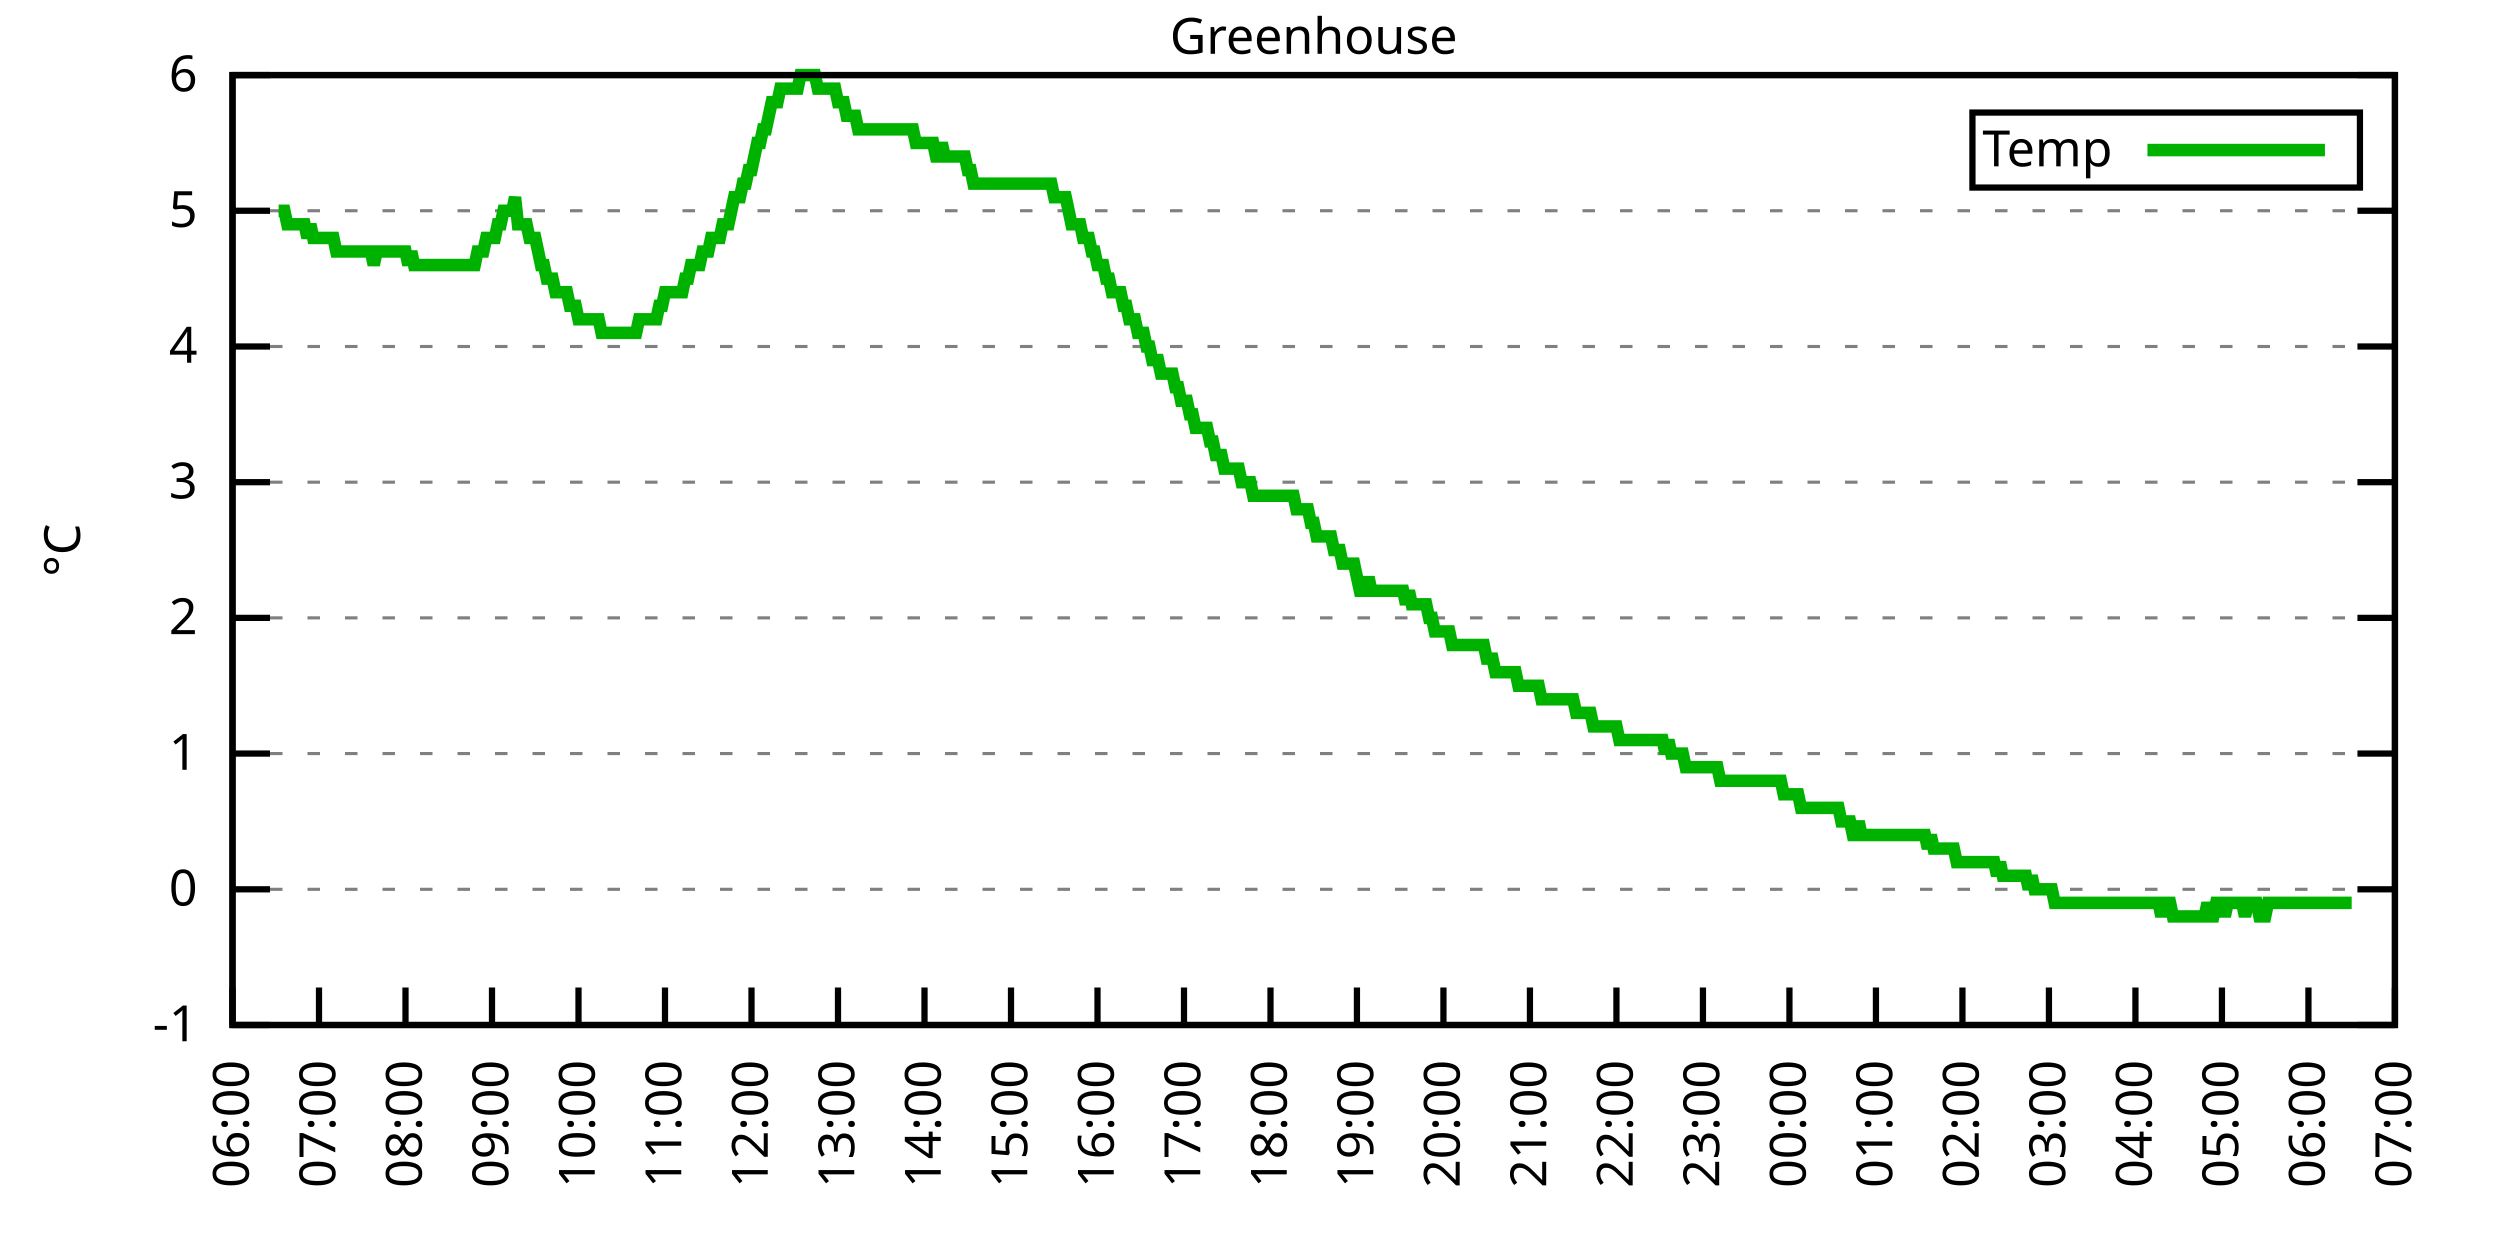
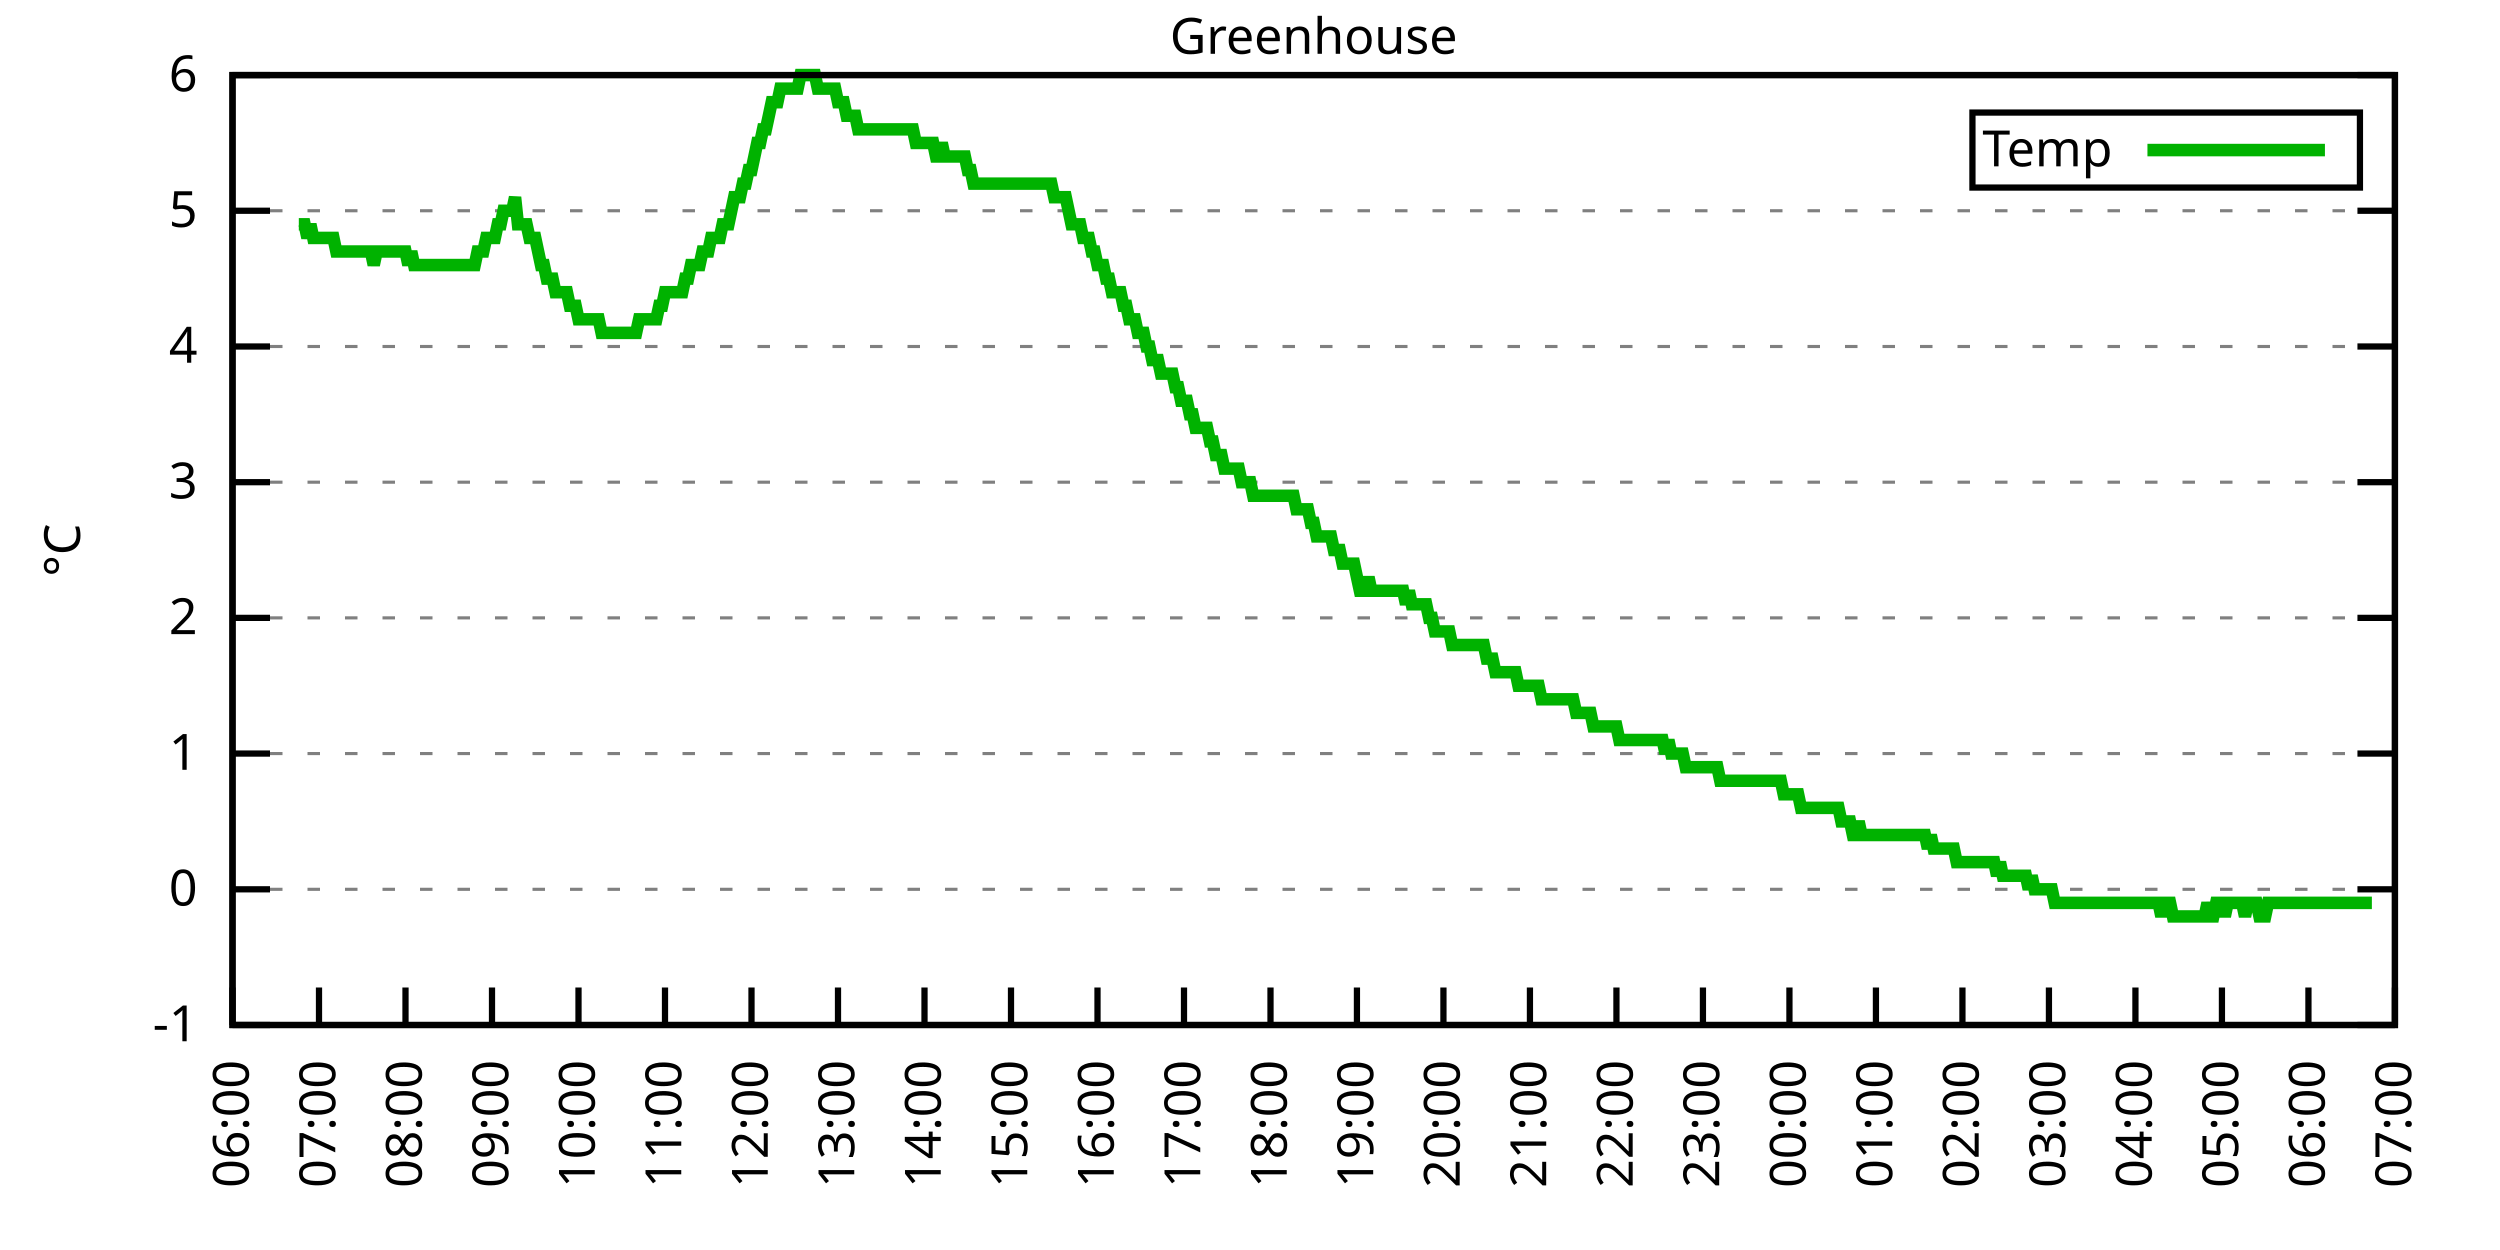
<svg xmlns="http://www.w3.org/2000/svg" xmlns:xlink="http://www.w3.org/1999/xlink" width="400" height="200" viewBox="0 0 400 200">
  <g id="gnuplot_canvas">
    <rect x="0" y="0" width="400" height="200" fill="none" />
    <defs>
      <circle id="gpDot" r="0.5" stroke-width="0.5" stroke="currentColor" />
      <path id="gpPt0" stroke-width="0.333" stroke="currentColor" d="M-1,0 h2 M0,-1 v2" />
      <path id="gpPt1" stroke-width="0.333" stroke="currentColor" d="M-1,-1 L1,1 M1,-1 L-1,1" />
      <path id="gpPt2" stroke-width="0.333" stroke="currentColor" d="M-1,0 L1,0 M0,-1 L0,1 M-1,-1 L1,1 M-1,1 L1,-1" />
      <rect id="gpPt3" stroke-width="0.333" stroke="currentColor" x="-1" y="-1" width="2" height="2" />
      <rect id="gpPt4" stroke-width="0.333" stroke="currentColor" fill="currentColor" x="-1" y="-1" width="2" height="2" />
      <circle id="gpPt5" stroke-width="0.333" stroke="currentColor" cx="0" cy="0" r="1" />
      <use xlink:href="#gpPt5" id="gpPt6" fill="currentColor" stroke="none" />
      <path id="gpPt7" stroke-width="0.333" stroke="currentColor" d="M0,-1.33 L-1.33,0.67 L1.33,0.67 z" />
      <use xlink:href="#gpPt7" id="gpPt8" fill="currentColor" stroke="none" />
      <use xlink:href="#gpPt7" id="gpPt9" stroke="currentColor" transform="rotate(180)" />
      <use xlink:href="#gpPt9" id="gpPt10" fill="currentColor" stroke="none" />
      <use xlink:href="#gpPt3" id="gpPt11" stroke="currentColor" transform="rotate(45)" />
      <use xlink:href="#gpPt11" id="gpPt12" fill="currentColor" stroke="none" />
      <path id="gpPt13" stroke-width="0.333" stroke="currentColor" d="M0,1.330 L1.265,0.411 L0.782,-1.067 L-0.782,-1.076 L-1.265,0.411 z" />
      <use xlink:href="#gpPt13" id="gpPt14" fill="currentColor" stroke="none" />
      <filter id="textbox" filterUnits="objectBoundingBox" x="0" y="0" height="1" width="1">
        <feFlood flood-color="white" flood-opacity="1" result="bgnd" />
        <feComposite in="SourceGraphic" in2="bgnd" operator="atop" />
      </filter>
      <filter id="greybox" filterUnits="objectBoundingBox" x="0" y="0" height="1" width="1">
        <feFlood flood-color="lightgrey" flood-opacity="1" result="grey" />
        <feComposite in="SourceGraphic" in2="grey" operator="atop" />
      </filter>
    </defs>
    <g fill="none" color="white" stroke="currentColor" stroke-width="1.00" stroke-linecap="butt" stroke-linejoin="miter">
</g>
    <g fill="none" color="black" stroke="currentColor" stroke-width="1.00" stroke-linecap="butt" stroke-linejoin="miter">
      <g stroke="none" shape-rendering="crispEdges">
        <polygon fill="rgb(255, 255, 255)" points="37.20,164.00 383.18,164.00 383.18,12.02 37.20,12.02 " />
      </g>
    </g>
    <g fill="none" color="black" stroke="currentColor" stroke-width="1.00" stroke-linecap="butt" stroke-linejoin="miter">
</g>
    <g fill="none" color="black" stroke="black" stroke-width="0.50" stroke-linecap="butt" stroke-linejoin="miter">
</g>
    <g fill="none" color="gray" stroke="currentColor" stroke-width="0.50" stroke-linecap="butt" stroke-linejoin="miter">
      <path stroke="gray" stroke-dasharray="2,4" class="gridline" d="M37.20,164.00 L383.19,164.00  " />
    </g>
    <g fill="none" color="gray" stroke="gray" stroke-width="1.00" stroke-linecap="butt" stroke-linejoin="miter">
</g>
    <g fill="none" color="black" stroke="currentColor" stroke-width="1.00" stroke-linecap="butt" stroke-linejoin="miter">
      <path stroke="black" d="M37.20,164.00 L43.20,164.00 M383.19,164.00 L377.19,164.00  " />
      <g transform="translate(31.60,166.60)" stroke="none" fill="black" font-family="Sans" font-size="8.00" text-anchor="end">
        <text>
          <tspan font-family="Sans">-1</tspan>
        </text>
      </g>
    </g>
    <g fill="none" color="black" stroke="currentColor" stroke-width="1.00" stroke-linecap="butt" stroke-linejoin="miter">
</g>
    <g fill="none" color="black" stroke="black" stroke-width="0.50" stroke-linecap="butt" stroke-linejoin="miter">
</g>
    <g fill="none" color="gray" stroke="currentColor" stroke-width="0.50" stroke-linecap="butt" stroke-linejoin="miter">
      <path stroke="gray" stroke-dasharray="2,4" class="gridline" d="M37.20,142.29 L383.19,142.29  " />
    </g>
    <g fill="none" color="gray" stroke="gray" stroke-width="1.00" stroke-linecap="butt" stroke-linejoin="miter">
</g>
    <g fill="none" color="black" stroke="currentColor" stroke-width="1.00" stroke-linecap="butt" stroke-linejoin="miter">
      <path stroke="black" d="M37.20,142.29 L43.20,142.29 M383.19,142.29 L377.19,142.29  " />
      <g transform="translate(31.60,144.89)" stroke="none" fill="black" font-family="Sans" font-size="8.00" text-anchor="end">
        <text>
          <tspan font-family="Sans"> 0</tspan>
        </text>
      </g>
    </g>
    <g fill="none" color="black" stroke="currentColor" stroke-width="1.00" stroke-linecap="butt" stroke-linejoin="miter">
</g>
    <g fill="none" color="black" stroke="black" stroke-width="0.50" stroke-linecap="butt" stroke-linejoin="miter">
</g>
    <g fill="none" color="gray" stroke="currentColor" stroke-width="0.50" stroke-linecap="butt" stroke-linejoin="miter">
      <path stroke="gray" stroke-dasharray="2,4" class="gridline" d="M37.20,120.57 L383.19,120.57  " />
    </g>
    <g fill="none" color="gray" stroke="gray" stroke-width="1.00" stroke-linecap="butt" stroke-linejoin="miter">
</g>
    <g fill="none" color="black" stroke="currentColor" stroke-width="1.00" stroke-linecap="butt" stroke-linejoin="miter">
      <path stroke="black" d="M37.20,120.57 L43.20,120.57 M383.19,120.57 L377.19,120.57  " />
      <g transform="translate(31.60,123.17)" stroke="none" fill="black" font-family="Sans" font-size="8.00" text-anchor="end">
        <text>
          <tspan font-family="Sans"> 1</tspan>
        </text>
      </g>
    </g>
    <g fill="none" color="black" stroke="currentColor" stroke-width="1.00" stroke-linecap="butt" stroke-linejoin="miter">
</g>
    <g fill="none" color="black" stroke="black" stroke-width="0.50" stroke-linecap="butt" stroke-linejoin="miter">
</g>
    <g fill="none" color="gray" stroke="currentColor" stroke-width="0.50" stroke-linecap="butt" stroke-linejoin="miter">
      <path stroke="gray" stroke-dasharray="2,4" class="gridline" d="M37.20,98.86 L383.19,98.86  " />
    </g>
    <g fill="none" color="gray" stroke="gray" stroke-width="1.00" stroke-linecap="butt" stroke-linejoin="miter">
</g>
    <g fill="none" color="black" stroke="currentColor" stroke-width="1.00" stroke-linecap="butt" stroke-linejoin="miter">
      <path stroke="black" d="M37.20,98.86 L43.20,98.86 M383.19,98.86 L377.19,98.86  " />
      <g transform="translate(31.60,101.46)" stroke="none" fill="black" font-family="Sans" font-size="8.00" text-anchor="end">
        <text>
          <tspan font-family="Sans"> 2</tspan>
        </text>
      </g>
    </g>
    <g fill="none" color="black" stroke="currentColor" stroke-width="1.00" stroke-linecap="butt" stroke-linejoin="miter">
</g>
    <g fill="none" color="black" stroke="black" stroke-width="0.50" stroke-linecap="butt" stroke-linejoin="miter">
</g>
    <g fill="none" color="gray" stroke="currentColor" stroke-width="0.50" stroke-linecap="butt" stroke-linejoin="miter">
      <path stroke="gray" stroke-dasharray="2,4" class="gridline" d="M37.20,77.15 L383.19,77.15  " />
    </g>
    <g fill="none" color="gray" stroke="gray" stroke-width="1.00" stroke-linecap="butt" stroke-linejoin="miter">
</g>
    <g fill="none" color="black" stroke="currentColor" stroke-width="1.00" stroke-linecap="butt" stroke-linejoin="miter">
      <path stroke="black" d="M37.20,77.15 L43.20,77.15 M383.19,77.15 L377.19,77.15  " />
      <g transform="translate(31.60,79.75)" stroke="none" fill="black" font-family="Sans" font-size="8.00" text-anchor="end">
        <text>
          <tspan font-family="Sans"> 3</tspan>
        </text>
      </g>
    </g>
    <g fill="none" color="black" stroke="currentColor" stroke-width="1.00" stroke-linecap="butt" stroke-linejoin="miter">
</g>
    <g fill="none" color="black" stroke="black" stroke-width="0.50" stroke-linecap="butt" stroke-linejoin="miter">
</g>
    <g fill="none" color="gray" stroke="currentColor" stroke-width="0.50" stroke-linecap="butt" stroke-linejoin="miter">
      <path stroke="gray" stroke-dasharray="2,4" class="gridline" d="M37.20,55.44 L383.19,55.44  " />
    </g>
    <g fill="none" color="gray" stroke="gray" stroke-width="1.00" stroke-linecap="butt" stroke-linejoin="miter">
</g>
    <g fill="none" color="black" stroke="currentColor" stroke-width="1.00" stroke-linecap="butt" stroke-linejoin="miter">
      <path stroke="black" d="M37.20,55.44 L43.20,55.44 M383.19,55.44 L377.19,55.44  " />
      <g transform="translate(31.60,58.04)" stroke="none" fill="black" font-family="Sans" font-size="8.00" text-anchor="end">
        <text>
          <tspan font-family="Sans"> 4</tspan>
        </text>
      </g>
    </g>
    <g fill="none" color="black" stroke="currentColor" stroke-width="1.00" stroke-linecap="butt" stroke-linejoin="miter">
</g>
    <g fill="none" color="black" stroke="black" stroke-width="0.50" stroke-linecap="butt" stroke-linejoin="miter">
</g>
    <g fill="none" color="gray" stroke="currentColor" stroke-width="0.50" stroke-linecap="butt" stroke-linejoin="miter">
      <path stroke="gray" stroke-dasharray="2,4" class="gridline" d="M37.20,33.72 L383.19,33.72  " />
    </g>
    <g fill="none" color="gray" stroke="gray" stroke-width="1.00" stroke-linecap="butt" stroke-linejoin="miter">
</g>
    <g fill="none" color="black" stroke="currentColor" stroke-width="1.00" stroke-linecap="butt" stroke-linejoin="miter">
      <path stroke="black" d="M37.20,33.72 L43.20,33.72 M383.19,33.72 L377.19,33.72  " />
      <g transform="translate(31.60,36.32)" stroke="none" fill="black" font-family="Sans" font-size="8.00" text-anchor="end">
        <text>
          <tspan font-family="Sans"> 5</tspan>
        </text>
      </g>
    </g>
    <g fill="none" color="black" stroke="currentColor" stroke-width="1.00" stroke-linecap="butt" stroke-linejoin="miter">
</g>
    <g fill="none" color="black" stroke="black" stroke-width="0.50" stroke-linecap="butt" stroke-linejoin="miter">
</g>
    <g fill="none" color="gray" stroke="currentColor" stroke-width="0.50" stroke-linecap="butt" stroke-linejoin="miter">
      <path stroke="gray" stroke-dasharray="2,4" class="gridline" d="M37.20,12.01 L383.19,12.01  " />
    </g>
    <g fill="none" color="gray" stroke="gray" stroke-width="1.00" stroke-linecap="butt" stroke-linejoin="miter">
</g>
    <g fill="none" color="black" stroke="currentColor" stroke-width="1.00" stroke-linecap="butt" stroke-linejoin="miter">
      <path stroke="black" d="M37.20,12.01 L43.20,12.01 M383.19,12.01 L377.19,12.01  " />
      <g transform="translate(31.60,14.61)" stroke="none" fill="black" font-family="Sans" font-size="8.00" text-anchor="end">
        <text>
          <tspan font-family="Sans"> 6</tspan>
        </text>
      </g>
    </g>
    <g fill="none" color="black" stroke="currentColor" stroke-width="1.00" stroke-linecap="butt" stroke-linejoin="miter">
      <path stroke="black" d="M37.20,164.00 L37.20,158.00  " />
      <g transform="translate(39.80,169.60) rotate(270.00)" stroke="none" fill="black" font-family="Sans" font-size="8.00" text-anchor="end">
        <text>
          <tspan font-family="Sans">06:00</tspan>
        </text>
      </g>
    </g>
    <g fill="none" color="black" stroke="currentColor" stroke-width="1.00" stroke-linecap="butt" stroke-linejoin="miter">
      <path stroke="black" d="M51.04,164.00 L51.04,158.00  " />
      <g transform="translate(53.64,169.60) rotate(270.00)" stroke="none" fill="black" font-family="Sans" font-size="8.00" text-anchor="end">
        <text>
          <tspan font-family="Sans">07:00</tspan>
        </text>
      </g>
    </g>
    <g fill="none" color="black" stroke="currentColor" stroke-width="1.00" stroke-linecap="butt" stroke-linejoin="miter">
      <path stroke="black" d="M64.88,164.00 L64.88,158.00  " />
      <g transform="translate(67.48,169.60) rotate(270.00)" stroke="none" fill="black" font-family="Sans" font-size="8.00" text-anchor="end">
        <text>
          <tspan font-family="Sans">08:00</tspan>
        </text>
      </g>
    </g>
    <g fill="none" color="black" stroke="currentColor" stroke-width="1.00" stroke-linecap="butt" stroke-linejoin="miter">
      <path stroke="black" d="M78.72,164.00 L78.72,158.00  " />
      <g transform="translate(81.32,169.60) rotate(270.00)" stroke="none" fill="black" font-family="Sans" font-size="8.00" text-anchor="end">
        <text>
          <tspan font-family="Sans">09:00</tspan>
        </text>
      </g>
    </g>
    <g fill="none" color="black" stroke="currentColor" stroke-width="1.00" stroke-linecap="butt" stroke-linejoin="miter">
      <path stroke="black" d="M92.56,164.00 L92.56,158.00  " />
      <g transform="translate(95.16,169.60) rotate(270.00)" stroke="none" fill="black" font-family="Sans" font-size="8.00" text-anchor="end">
        <text>
          <tspan font-family="Sans">10:00</tspan>
        </text>
      </g>
    </g>
    <g fill="none" color="black" stroke="currentColor" stroke-width="1.00" stroke-linecap="butt" stroke-linejoin="miter">
      <path stroke="black" d="M106.40,164.00 L106.40,158.00  " />
      <g transform="translate(109.00,169.60) rotate(270.00)" stroke="none" fill="black" font-family="Sans" font-size="8.00" text-anchor="end">
        <text>
          <tspan font-family="Sans">11:00</tspan>
        </text>
      </g>
    </g>
    <g fill="none" color="black" stroke="currentColor" stroke-width="1.00" stroke-linecap="butt" stroke-linejoin="miter">
      <path stroke="black" d="M120.24,164.00 L120.24,158.00  " />
      <g transform="translate(122.84,169.60) rotate(270.00)" stroke="none" fill="black" font-family="Sans" font-size="8.00" text-anchor="end">
        <text>
          <tspan font-family="Sans">12:00</tspan>
        </text>
      </g>
    </g>
    <g fill="none" color="black" stroke="currentColor" stroke-width="1.00" stroke-linecap="butt" stroke-linejoin="miter">
      <path stroke="black" d="M134.08,164.00 L134.08,158.00  " />
      <g transform="translate(136.68,169.60) rotate(270.00)" stroke="none" fill="black" font-family="Sans" font-size="8.00" text-anchor="end">
        <text>
          <tspan font-family="Sans">13:00</tspan>
        </text>
      </g>
    </g>
    <g fill="none" color="black" stroke="currentColor" stroke-width="1.00" stroke-linecap="butt" stroke-linejoin="miter">
      <path stroke="black" d="M147.92,164.00 L147.92,158.00  " />
      <g transform="translate(150.52,169.60) rotate(270.00)" stroke="none" fill="black" font-family="Sans" font-size="8.00" text-anchor="end">
        <text>
          <tspan font-family="Sans">14:00</tspan>
        </text>
      </g>
    </g>
    <g fill="none" color="black" stroke="currentColor" stroke-width="1.00" stroke-linecap="butt" stroke-linejoin="miter">
      <path stroke="black" d="M161.76,164.00 L161.76,158.00  " />
      <g transform="translate(164.36,169.60) rotate(270.00)" stroke="none" fill="black" font-family="Sans" font-size="8.00" text-anchor="end">
        <text>
          <tspan font-family="Sans">15:00</tspan>
        </text>
      </g>
    </g>
    <g fill="none" color="black" stroke="currentColor" stroke-width="1.00" stroke-linecap="butt" stroke-linejoin="miter">
      <path stroke="black" d="M175.60,164.00 L175.60,158.00  " />
      <g transform="translate(178.20,169.60) rotate(270.00)" stroke="none" fill="black" font-family="Sans" font-size="8.00" text-anchor="end">
        <text>
          <tspan font-family="Sans">16:00</tspan>
        </text>
      </g>
    </g>
    <g fill="none" color="black" stroke="currentColor" stroke-width="1.00" stroke-linecap="butt" stroke-linejoin="miter">
      <path stroke="black" d="M189.44,164.00 L189.44,158.00  " />
      <g transform="translate(192.04,169.60) rotate(270.00)" stroke="none" fill="black" font-family="Sans" font-size="8.00" text-anchor="end">
        <text>
          <tspan font-family="Sans">17:00</tspan>
        </text>
      </g>
    </g>
    <g fill="none" color="black" stroke="currentColor" stroke-width="1.00" stroke-linecap="butt" stroke-linejoin="miter">
      <path stroke="black" d="M203.28,164.00 L203.28,158.00  " />
      <g transform="translate(205.88,169.60) rotate(270.00)" stroke="none" fill="black" font-family="Sans" font-size="8.00" text-anchor="end">
        <text>
          <tspan font-family="Sans">18:00</tspan>
        </text>
      </g>
    </g>
    <g fill="none" color="black" stroke="currentColor" stroke-width="1.00" stroke-linecap="butt" stroke-linejoin="miter">
      <path stroke="black" d="M217.11,164.00 L217.11,158.00  " />
      <g transform="translate(219.71,169.60) rotate(270.00)" stroke="none" fill="black" font-family="Sans" font-size="8.00" text-anchor="end">
        <text>
          <tspan font-family="Sans">19:00</tspan>
        </text>
      </g>
    </g>
    <g fill="none" color="black" stroke="currentColor" stroke-width="1.00" stroke-linecap="butt" stroke-linejoin="miter">
      <path stroke="black" d="M230.95,164.00 L230.95,158.00  " />
      <g transform="translate(233.55,169.60) rotate(270.00)" stroke="none" fill="black" font-family="Sans" font-size="8.00" text-anchor="end">
        <text>
          <tspan font-family="Sans">20:00</tspan>
        </text>
      </g>
    </g>
    <g fill="none" color="black" stroke="currentColor" stroke-width="1.00" stroke-linecap="butt" stroke-linejoin="miter">
      <path stroke="black" d="M244.79,164.00 L244.79,158.00  " />
      <g transform="translate(247.39,169.60) rotate(270.00)" stroke="none" fill="black" font-family="Sans" font-size="8.00" text-anchor="end">
        <text>
          <tspan font-family="Sans">21:00</tspan>
        </text>
      </g>
    </g>
    <g fill="none" color="black" stroke="currentColor" stroke-width="1.00" stroke-linecap="butt" stroke-linejoin="miter">
      <path stroke="black" d="M258.63,164.00 L258.63,158.00  " />
      <g transform="translate(261.23,169.60) rotate(270.00)" stroke="none" fill="black" font-family="Sans" font-size="8.00" text-anchor="end">
        <text>
          <tspan font-family="Sans">22:00</tspan>
        </text>
      </g>
    </g>
    <g fill="none" color="black" stroke="currentColor" stroke-width="1.00" stroke-linecap="butt" stroke-linejoin="miter">
      <path stroke="black" d="M272.47,164.00 L272.47,158.00  " />
      <g transform="translate(275.07,169.60) rotate(270.00)" stroke="none" fill="black" font-family="Sans" font-size="8.00" text-anchor="end">
        <text>
          <tspan font-family="Sans">23:00</tspan>
        </text>
      </g>
    </g>
    <g fill="none" color="black" stroke="currentColor" stroke-width="1.00" stroke-linecap="butt" stroke-linejoin="miter">
      <path stroke="black" d="M286.31,164.00 L286.31,158.00  " />
      <g transform="translate(288.91,169.60) rotate(270.00)" stroke="none" fill="black" font-family="Sans" font-size="8.00" text-anchor="end">
        <text>
          <tspan font-family="Sans">00:00</tspan>
        </text>
      </g>
    </g>
    <g fill="none" color="black" stroke="currentColor" stroke-width="1.00" stroke-linecap="butt" stroke-linejoin="miter">
      <path stroke="black" d="M300.15,164.00 L300.15,158.00  " />
      <g transform="translate(302.75,169.60) rotate(270.00)" stroke="none" fill="black" font-family="Sans" font-size="8.00" text-anchor="end">
        <text>
          <tspan font-family="Sans">01:00</tspan>
        </text>
      </g>
    </g>
    <g fill="none" color="black" stroke="currentColor" stroke-width="1.00" stroke-linecap="butt" stroke-linejoin="miter">
      <path stroke="black" d="M313.99,164.00 L313.99,158.00  " />
      <g transform="translate(316.59,169.60) rotate(270.00)" stroke="none" fill="black" font-family="Sans" font-size="8.00" text-anchor="end">
        <text>
          <tspan font-family="Sans">02:00</tspan>
        </text>
      </g>
    </g>
    <g fill="none" color="black" stroke="currentColor" stroke-width="1.00" stroke-linecap="butt" stroke-linejoin="miter">
      <path stroke="black" d="M327.83,164.00 L327.83,158.00  " />
      <g transform="translate(330.43,169.60) rotate(270.00)" stroke="none" fill="black" font-family="Sans" font-size="8.00" text-anchor="end">
        <text>
          <tspan font-family="Sans">03:00</tspan>
        </text>
      </g>
    </g>
    <g fill="none" color="black" stroke="currentColor" stroke-width="1.00" stroke-linecap="butt" stroke-linejoin="miter">
      <path stroke="black" d="M341.67,164.00 L341.67,158.00  " />
      <g transform="translate(344.27,169.60) rotate(270.00)" stroke="none" fill="black" font-family="Sans" font-size="8.00" text-anchor="end">
        <text>
          <tspan font-family="Sans">04:00</tspan>
        </text>
      </g>
    </g>
    <g fill="none" color="black" stroke="currentColor" stroke-width="1.00" stroke-linecap="butt" stroke-linejoin="miter">
      <path stroke="black" d="M355.51,164.00 L355.51,158.00  " />
      <g transform="translate(358.11,169.60) rotate(270.00)" stroke="none" fill="black" font-family="Sans" font-size="8.00" text-anchor="end">
        <text>
          <tspan font-family="Sans">05:00</tspan>
        </text>
      </g>
    </g>
    <g fill="none" color="black" stroke="currentColor" stroke-width="1.00" stroke-linecap="butt" stroke-linejoin="miter">
      <path stroke="black" d="M369.35,164.00 L369.35,158.00  " />
      <g transform="translate(371.95,169.60) rotate(270.00)" stroke="none" fill="black" font-family="Sans" font-size="8.00" text-anchor="end">
        <text>
          <tspan font-family="Sans">06:00</tspan>
        </text>
      </g>
    </g>
    <g fill="none" color="black" stroke="currentColor" stroke-width="1.00" stroke-linecap="butt" stroke-linejoin="miter">
      <path stroke="black" d="M383.19,164.00 L383.19,158.00  " />
      <g transform="translate(385.79,169.60) rotate(270.00)" stroke="none" fill="black" font-family="Sans" font-size="8.00" text-anchor="end">
        <text>
          <tspan font-family="Sans">07:00</tspan>
        </text>
      </g>
    </g>
    <g fill="none" color="black" stroke="currentColor" stroke-width="1.00" stroke-linecap="butt" stroke-linejoin="miter">
</g>
    <g fill="none" color="black" stroke="currentColor" stroke-width="1.00" stroke-linecap="butt" stroke-linejoin="miter">
      <path stroke="black" d="M37.20,12.01 L37.20,164.00 L383.19,164.00 L383.19,12.01 L37.20,12.01 Z  " />
    </g>
    <g fill="none" color="black" stroke="currentColor" stroke-width="1.00" stroke-linecap="butt" stroke-linejoin="miter">
</g>
    <g fill="none" color="black" stroke="currentColor" stroke-width="1.00" stroke-linecap="butt" stroke-linejoin="miter">
      <path stroke="black" d="M315.59,30.01 L315.59,18.01 L377.59,18.01 L377.59,30.01 L315.59,30.01 Z  " />
    </g>
    <g id="Greenhouse_plot_1">
      <g fill="none" color="white" stroke="black" stroke-width="2.00" stroke-linecap="butt" stroke-linejoin="miter">
</g>
      <g fill="none" color="black" stroke="currentColor" stroke-width="2.00" stroke-linecap="butt" stroke-linejoin="miter">
        <g transform="translate(337.99,26.61)" stroke="none" fill="black" font-family="Sans" font-size="8.00" text-anchor="end">
          <text>
            <tspan font-family="Sans">Temp</tspan>
          </text>
        </g>
      </g>
      <g fill="none" color="black" stroke="currentColor" stroke-width="2.00" stroke-linecap="butt" stroke-linejoin="miter">
-         <path stroke="rgb(  0, 178,   0)" d="M343.59,24.01 L371.99,24.01 M44.58,33.72 L45.04,33.72 L45.50,33.72 L45.97,35.89 L46.43,35.89 L46.89,35.89   L47.35,35.89 L47.81,35.89 L48.27,35.89 L48.73,35.89 L49.19,38.07 L49.66,35.89 L50.12,38.07 L50.58,38.07   L51.04,38.07 L51.50,38.07 L51.96,38.07 L52.42,38.07 L52.88,38.07 L53.35,38.07 L53.81,40.24 L54.27,40.24   L54.73,40.24 L55.19,40.24 L55.65,40.24 L56.11,40.24 L56.58,40.24 L57.04,40.24 L57.50,40.24 L57.96,40.24   L58.42,40.24 L58.88,40.24 L59.34,40.24 L59.80,42.41 L60.27,40.24 L60.73,40.24 L61.19,40.24 L61.65,40.24   L62.11,40.24 L62.57,40.24 L63.03,40.24 L63.50,40.24 L63.96,40.24 L64.42,40.24 L64.88,40.24 L65.34,42.41   L65.80,40.24 L66.26,42.41 L66.72,42.41 L67.19,42.41 L67.65,42.41 L68.11,42.41 L68.57,42.41 L69.03,42.41   L69.49,42.41 L69.95,42.41 L70.42,42.41 L70.88,42.41 L71.34,42.41 L71.80,42.41 L72.26,42.41 L72.72,42.41   L73.18,42.41 L73.64,42.41 L74.11,42.41 L74.57,42.41 L75.03,42.41 L75.49,42.41 L75.95,42.41 L76.41,40.24   L76.87,40.24 L77.33,40.24 L77.80,38.07 L78.26,38.07 L78.72,38.07 L79.18,38.07 L79.64,35.89 L80.10,35.89   L80.56,33.72 L81.03,33.72 L81.49,33.72 L81.95,33.72 L82.41,31.55 L82.87,35.89 L83.33,35.89 L83.79,35.89   L84.25,35.89 L84.72,38.07 L85.18,38.07 L85.64,38.07 L86.10,40.24 L86.56,42.41 L87.02,42.41 L87.48,44.58   L87.95,44.58 L88.41,44.58 L88.87,46.75 L89.33,46.75 L89.79,46.75 L90.25,46.75 L90.71,46.75 L91.17,48.92   L91.64,48.92 L92.10,48.92 L92.56,51.09 L93.02,51.09 L93.48,51.09 L93.94,51.09 L94.40,51.09 L94.87,51.09   L95.33,51.09 L95.79,51.09 L96.25,53.26 L96.71,53.26 L97.17,53.26 L97.63,53.26 L98.09,53.26 L98.56,53.26   L99.02,53.26 L99.48,53.26 L99.94,53.26 L100.40,53.26 L100.86,53.26 L101.32,53.26 L101.78,53.26 L102.25,51.09   L102.71,51.09 L103.17,51.09 L103.63,51.09 L104.09,51.09 L104.55,51.09 L105.01,51.09 L105.48,48.92 L105.94,48.92   L106.40,46.75 L106.86,46.75 L107.32,46.75 L107.78,46.75 L108.24,46.75 L108.70,46.75 L109.17,46.75 L109.63,44.58   L110.09,44.58 L110.55,42.41 L111.01,42.41 L111.47,42.41 L111.93,42.41 L112.40,40.24 L112.86,40.24 L113.32,40.24   L113.78,38.07 L114.24,38.07 L114.70,38.07 L115.16,38.07 L115.62,35.89 L116.09,35.89 L116.55,35.89 L117.01,33.72   L117.47,31.55 L117.93,31.55 L118.39,31.55 L118.85,29.38 L119.31,29.38 L119.78,27.21 L120.24,27.21 L120.70,25.04   L121.16,22.87 L121.62,22.87 L122.08,20.70 L122.54,20.70 L123.01,18.52 L123.47,16.35 L123.93,16.35 L124.39,16.35   L124.85,14.18 L125.31,14.18 L125.77,14.18 L126.23,14.18 L126.70,14.18 L127.16,14.18 L127.62,14.18 L128.08,12.01   L128.54,12.01 L129.00,12.01 L129.46,12.01 L129.93,12.01 L130.39,12.01 L130.85,14.18 L131.31,14.18 L131.77,14.18   L132.23,14.18 L132.69,14.18 L133.15,14.18 L133.62,14.18 L134.08,16.35 L134.54,16.35 L135.00,16.35 L135.46,18.52   L135.92,18.52 L136.38,18.52 L136.85,18.52 L137.31,20.70 L137.77,20.70 L138.23,20.70 L138.69,20.70 L139.15,20.70   L139.61,20.70 L140.07,20.70 L140.54,20.70 L141.00,20.70 L141.46,20.70 L141.92,20.70 L142.38,20.70 L142.84,20.70   L143.30,20.70 L143.76,20.70 L144.23,20.70 L144.69,20.70 L145.15,20.70 L145.61,20.70 L146.07,20.70 L146.53,22.87   L146.99,22.87 L147.46,22.87 L147.92,22.87 L148.38,22.87 L148.84,22.87 L149.30,22.87 L149.76,25.04 L150.22,25.04   L150.68,22.87 L151.15,25.04 L151.61,25.04 L152.07,25.04 L152.53,25.04 L152.99,25.04 L153.45,25.04 L153.91,25.04   L154.38,25.04 L154.84,27.21 L155.30,27.21 L155.76,29.38 L156.22,29.38 L156.68,29.38 L157.14,29.38 L157.60,29.38   L158.07,29.38 L158.53,29.38 L158.99,29.38 L159.45,29.38 L159.91,29.38 L160.37,29.38 L160.83,29.38 L161.30,29.38   L161.76,29.38 L162.22,29.38 L162.68,29.38 L163.14,29.38 L163.60,29.38 L164.06,29.38 L164.52,29.38 L164.99,29.38   L165.45,29.38 L165.91,29.38 L166.37,29.38 L166.83,29.38 L167.29,29.38 L167.75,29.38 L168.21,29.38 L168.68,31.55   L169.14,31.55 L169.60,31.55 L170.06,31.55 L170.52,31.55 L170.98,33.72 L171.44,35.89 L171.91,35.89 L172.37,35.89   L172.83,35.89 L173.29,38.07 L173.75,38.07 L174.21,38.07 L174.67,40.24 L175.13,40.24 L175.60,42.41 L176.06,42.41   L176.52,42.41 L176.98,44.58 L177.44,44.58 L177.90,46.75 L178.36,46.75 L178.83,46.75 L179.29,46.75 L179.75,48.92   L180.21,48.92 L180.67,51.09 L181.13,51.09 L181.59,51.09 L182.05,53.26 L182.52,53.26 L182.98,53.26 L183.44,55.44   L183.90,55.44 L184.36,57.61 L184.82,57.61 L185.28,57.61 L185.75,59.78 L186.21,59.78 L186.67,59.78 L187.13,59.78   L187.59,59.78 L188.05,61.95 L188.51,61.95 L188.97,64.12 L189.44,64.12 L189.90,64.12 L190.36,66.29 L190.82,66.29   L191.28,68.46 L191.74,68.46 L192.20,68.46 L192.66,68.46 L193.13,68.46 L193.59,70.63 L194.05,70.63 L194.51,72.81   L194.97,72.81 L195.43,72.81 L195.89,74.98 L196.36,74.98 L196.82,74.98 L197.28,74.98 L197.74,74.98 L198.20,74.98   L198.66,77.15 L199.12,77.15 L199.58,77.15 L200.05,77.15 L200.51,79.32 L200.97,79.32 L201.43,79.32 L201.89,79.32   L202.35,79.32 L202.81,79.32 L203.28,79.32 L203.74,79.32 L204.20,79.32 L204.66,79.32 L205.12,79.32 L205.58,79.32   L206.04,79.32 L206.50,79.32 L206.97,79.32 L207.43,81.49 L207.89,81.49 L208.35,81.49 L208.81,81.49 L209.27,81.49   L209.73,83.66 L210.20,83.66 L210.66,85.83 L211.12,85.83 L211.58,85.83 L212.04,85.83 L212.50,85.83 L212.96,85.83   L213.42,88.00 L213.89,88.00 L214.35,88.00 L214.81,90.18 L215.27,90.18 L215.73,90.18 L216.19,90.18 L216.65,90.18   L217.11,92.35 L217.58,94.52 L218.04,94.52 L218.50,94.52 L218.96,92.35 L219.42,94.52 L219.88,94.52 L220.34,94.52   L220.81,94.52 L221.27,94.52 L221.73,94.52 L222.19,94.52 L222.65,94.52 L223.11,94.52 L223.57,94.52 L224.03,94.52   L224.50,94.52 L224.96,96.69 L225.42,94.52 L225.88,96.69 L226.34,96.69 L226.80,96.69 L227.26,96.69 L227.73,96.69   L228.19,96.69 L228.65,98.86 L229.11,98.86 L229.57,101.03 L230.03,101.03 L230.49,101.03 L230.95,101.03 L231.42,101.03   L231.88,101.03 L232.34,103.20 L232.80,103.20 L233.26,103.20 L233.72,103.20 L234.18,103.20 L234.64,103.20 L235.11,103.20   L235.57,103.20 L236.03,103.20 L236.49,103.20 L236.95,103.20 L237.41,103.20 L237.87,105.38 L238.34,105.38 L238.80,105.38   L239.26,107.55 L239.72,107.55 L240.18,107.55 L240.64,107.55 L241.10,107.55 L241.56,107.55 L242.03,107.55 L242.49,107.55   L242.95,109.72 L243.41,109.72 L243.87,109.72 L244.33,109.72 L244.79,109.72 L245.26,109.72 L245.72,109.72 L246.18,109.72   L246.64,111.89 L247.10,111.89 L247.56,111.89 L248.02,111.89 L248.48,111.89 L248.95,111.89 L249.41,111.89 L249.87,111.89   L250.33,111.89 L250.79,111.89 L251.25,111.89 L251.71,111.89 L252.18,114.06 L252.64,114.06 L253.10,114.06 L253.56,114.06   L254.02,114.06 L254.48,114.06 L254.94,116.23 L255.40,116.23 L255.87,116.23 L256.33,116.23 L256.79,116.23 L257.25,116.23   L257.71,116.23 L258.17,116.23 L258.63,116.23 L259.09,118.40 L259.56,118.40 L260.02,118.40 L260.48,118.40 L260.94,118.40   L261.40,118.40 L261.86,118.40 L262.32,118.40 L262.79,118.40 L263.25,118.40 L263.71,118.40 L264.17,118.40 L264.63,118.40   L265.09,118.40 L265.55,118.40 L266.01,118.40 L266.48,120.57 L266.94,118.40 L267.40,120.57 L267.86,120.57 L268.32,120.57   L268.78,120.57 L269.24,120.57 L269.71,122.75 L270.17,122.75 L270.63,122.75 L271.09,122.75 L271.55,122.75 L272.01,122.75   L272.47,122.75 L272.93,122.75 L273.40,122.75 L273.86,122.75 L274.32,122.75 L274.78,122.75 L275.24,124.92 L275.70,124.92   L276.16,124.92 L276.63,124.92 L277.09,124.92 L277.55,124.92 L278.01,124.92 L278.47,124.92 L278.93,124.92 L279.39,124.92   L279.85,124.92 L280.32,124.92 L280.78,124.92 L281.24,124.92 L281.70,124.92 L282.16,124.92 L282.62,124.92 L283.08,124.92   L283.54,124.92 L284.01,124.92 L284.47,124.92 L284.93,124.92 L285.39,127.09 L285.85,127.09 L286.31,127.09 L286.77,127.09   L287.24,127.09 L287.70,127.09 L288.16,129.26 L288.62,129.26 L289.08,129.26 L289.54,129.26 L290.00,129.26 L290.46,129.26   L290.93,129.26 L291.39,129.26 L291.85,129.26 L292.31,129.26 L292.77,129.26 L293.23,129.26 L293.69,129.26 L294.16,129.26   L294.62,131.43 L295.08,131.43 L295.54,131.43 L296.00,131.43 L296.46,133.60 L296.92,133.60 L297.38,131.43 L297.85,133.60   L298.31,133.60 L298.77,133.60 L299.23,133.60 L299.69,133.60 L300.15,133.60 L300.61,133.60 L301.08,133.60 L301.54,133.60   L302.00,133.60 L302.46,133.60 L302.92,133.60 L303.38,133.60 L303.84,133.60 L304.30,133.60 L304.77,133.60 L305.23,133.60   L305.69,133.60 L306.15,133.60 L306.61,133.60 L307.07,133.60 L307.53,133.60 L307.99,133.60 L308.46,135.77 L308.92,133.60   L309.38,135.77 L309.84,135.77 L310.30,135.77 L310.76,135.77 L311.22,135.77 L311.69,135.77 L312.15,135.77 L312.61,135.77   L313.07,137.94 L313.53,137.94 L313.99,137.94 L314.45,137.94 L314.91,137.94 L315.38,137.94 L315.84,137.94 L316.30,137.94   L316.76,137.94 L317.22,137.94 L317.68,137.94 L318.14,137.94 L318.61,137.94 L319.07,137.94 L319.53,140.12 L319.99,137.94   L320.45,140.12 L320.91,140.12 L321.37,140.12 L321.83,140.12 L322.30,140.12 L322.76,140.12 L323.22,140.12 L323.68,140.12   L324.14,140.12 L324.60,142.29 L325.06,140.12 L325.53,142.29 L325.99,142.29 L326.45,142.29 L326.91,142.29 L327.37,142.29   L327.83,142.29 L328.29,142.29 L328.75,144.46 L329.22,144.46 L329.68,144.46 L330.14,144.46 L330.60,144.46 L331.06,144.46   L331.52,144.46 L331.98,144.46 L332.44,144.46 L332.91,144.46 L333.37,144.46 L333.83,144.46 L334.29,144.46 L334.75,144.46   L335.21,144.46 L335.67,144.46 L336.14,144.46 L336.60,144.46 L337.06,144.46 L337.52,144.46 L337.98,144.46 L338.44,144.46   L338.90,144.46 L339.36,144.46 L339.83,144.46 L340.29,144.46 L340.75,144.46 L341.21,144.46 L341.67,144.46 L342.13,144.46   L342.59,144.46 L343.06,144.46 L343.52,144.46 L343.98,144.46 L344.44,144.46 L344.90,144.46 L345.36,144.46 L345.82,146.63   L346.28,144.46 L346.75,144.46 L347.21,144.46 L347.67,146.63 L348.13,146.63 L348.59,146.63 L349.05,146.63 L349.51,146.63   L349.97,146.63 L350.44,146.63 L350.90,146.63 L351.36,146.63 L351.82,146.63 L352.28,146.63 L352.74,146.63 L353.20,144.46   L353.67,146.63 L354.13,146.63 L354.59,144.46 L355.05,144.46 L355.51,144.46 L355.97,146.63 L356.43,144.46 L356.89,144.46   L357.36,144.46 L357.82,144.46 L358.28,144.46 L358.74,144.46 L359.20,146.63 L359.66,144.46 L360.12,144.46 L360.59,144.46   L361.05,144.46 L361.51,146.63 L361.97,146.63 L362.43,146.63 L362.89,144.46 L363.35,144.46 L363.81,144.46 L364.28,144.46   L364.74,144.46 L365.20,144.46 L365.66,144.46 L366.12,144.46 L366.58,144.46 L367.04,144.46 L367.51,144.46 L367.97,144.46   L368.43,144.46 L368.89,144.46 L369.35,144.46 L369.81,144.46 L370.27,144.46 L370.73,144.46 L371.20,144.46 L371.66,144.46   L372.12,144.46 L372.58,144.46 L373.04,144.46 L373.50,144.46 L373.96,144.46 L374.42,144.46 L374.89,144.46 L375.35,144.46   L375.81,144.46 L376.27,144.46  " />
+         <path stroke="rgb(  0, 178,   0)" d="M343.59,24.01 L371.99,24.01 M47.81,35.89 L48.27,35.89 L48.73,35.89 L49.19,38.07 L49.66,35.89 L50.12,38.07   L50.58,38.07 L51.04,38.07 L51.50,38.07 L51.96,38.07 L52.42,38.07 L52.88,38.07 L53.35,38.07 L53.81,40.24   L54.27,40.24 L54.73,40.24 L55.19,40.24 L55.65,40.24 L56.11,40.24 L56.58,40.24 L57.04,40.24 L57.50,40.24   L57.96,40.24 L58.42,40.24 L58.88,40.24 L59.34,40.24 L59.80,42.41 L60.27,40.24 L60.73,40.24 L61.19,40.24   L61.65,40.24 L62.11,40.24 L62.57,40.24 L63.03,40.24 L63.50,40.24 L63.96,40.24 L64.42,40.24 L64.88,40.24   L65.34,42.41 L65.80,40.24 L66.26,42.41 L66.72,42.41 L67.19,42.41 L67.65,42.41 L68.11,42.41 L68.57,42.41   L69.03,42.41 L69.49,42.41 L69.95,42.41 L70.42,42.41 L70.88,42.41 L71.34,42.41 L71.80,42.41 L72.26,42.41   L72.72,42.41 L73.18,42.41 L73.64,42.41 L74.11,42.41 L74.57,42.41 L75.03,42.41 L75.49,42.41 L75.95,42.41   L76.41,40.24 L76.87,40.24 L77.33,40.24 L77.80,38.07 L78.26,38.07 L78.72,38.07 L79.18,38.07 L79.64,35.89   L80.10,35.89 L80.56,33.72 L81.03,33.72 L81.49,33.72 L81.95,33.72 L82.41,31.55 L82.87,35.89 L83.33,35.89   L83.79,35.89 L84.25,35.89 L84.72,38.07 L85.18,38.07 L85.64,38.07 L86.10,40.24 L86.56,42.41 L87.02,42.41   L87.48,44.58 L87.95,44.58 L88.41,44.58 L88.87,46.75 L89.33,46.75 L89.79,46.75 L90.25,46.75 L90.71,46.75   L91.17,48.92 L91.64,48.92 L92.10,48.92 L92.56,51.09 L93.02,51.09 L93.48,51.09 L93.94,51.09 L94.40,51.09   L94.87,51.09 L95.33,51.09 L95.79,51.09 L96.25,53.26 L96.71,53.26 L97.17,53.26 L97.63,53.26 L98.09,53.26   L98.56,53.26 L99.02,53.26 L99.48,53.26 L99.94,53.26 L100.40,53.26 L100.86,53.26 L101.32,53.26 L101.78,53.26   L102.25,51.09 L102.71,51.09 L103.17,51.09 L103.63,51.09 L104.09,51.09 L104.55,51.09 L105.01,51.09 L105.48,48.92   L105.94,48.92 L106.40,46.75 L106.86,46.75 L107.32,46.75 L107.78,46.75 L108.24,46.75 L108.70,46.75 L109.17,46.75   L109.63,44.58 L110.09,44.58 L110.55,42.41 L111.01,42.41 L111.47,42.41 L111.93,42.41 L112.40,40.24 L112.86,40.24   L113.32,40.24 L113.78,38.07 L114.24,38.07 L114.70,38.07 L115.16,38.07 L115.62,35.89 L116.09,35.89 L116.55,35.89   L117.01,33.72 L117.47,31.55 L117.93,31.55 L118.39,31.55 L118.85,29.38 L119.31,29.38 L119.78,27.21 L120.24,27.21   L120.70,25.04 L121.16,22.87 L121.62,22.87 L122.08,20.70 L122.54,20.70 L123.01,18.52 L123.47,16.35 L123.93,16.35   L124.39,16.35 L124.85,14.18 L125.31,14.18 L125.77,14.18 L126.23,14.18 L126.70,14.18 L127.16,14.18 L127.62,14.18   L128.08,12.01 L128.54,12.01 L129.00,12.01 L129.46,12.01 L129.93,12.01 L130.39,12.01 L130.85,14.18 L131.31,14.18   L131.77,14.18 L132.23,14.18 L132.69,14.18 L133.15,14.18 L133.62,14.18 L134.08,16.35 L134.54,16.35 L135.00,16.35   L135.46,18.52 L135.92,18.52 L136.38,18.52 L136.85,18.52 L137.31,20.70 L137.77,20.70 L138.23,20.70 L138.69,20.70   L139.15,20.70 L139.61,20.70 L140.07,20.70 L140.54,20.70 L141.00,20.70 L141.46,20.70 L141.92,20.70 L142.38,20.70   L142.84,20.70 L143.30,20.70 L143.76,20.70 L144.23,20.70 L144.69,20.70 L145.15,20.70 L145.61,20.70 L146.07,20.70   L146.53,22.87 L146.99,22.87 L147.46,22.87 L147.92,22.87 L148.38,22.87 L148.84,22.87 L149.30,22.87 L149.76,25.04   L150.22,25.04 L150.68,22.87 L151.15,25.04 L151.61,25.04 L152.07,25.04 L152.53,25.04 L152.99,25.04 L153.45,25.04   L153.91,25.04 L154.38,25.04 L154.84,27.21 L155.30,27.21 L155.76,29.38 L156.22,29.38 L156.68,29.38 L157.14,29.38   L157.60,29.38 L158.07,29.38 L158.53,29.38 L158.99,29.38 L159.45,29.38 L159.91,29.38 L160.37,29.38 L160.83,29.38   L161.30,29.38 L161.76,29.38 L162.22,29.38 L162.68,29.38 L163.14,29.38 L163.60,29.38 L164.06,29.38 L164.52,29.38   L164.99,29.38 L165.45,29.38 L165.91,29.38 L166.37,29.38 L166.83,29.38 L167.29,29.38 L167.75,29.38 L168.21,29.38   L168.68,31.55 L169.14,31.55 L169.60,31.55 L170.06,31.55 L170.52,31.55 L170.98,33.72 L171.44,35.89 L171.91,35.89   L172.37,35.89 L172.83,35.89 L173.29,38.07 L173.75,38.07 L174.21,38.07 L174.67,40.24 L175.13,40.24 L175.60,42.41   L176.06,42.41 L176.52,42.41 L176.98,44.58 L177.44,44.58 L177.90,46.75 L178.36,46.75 L178.83,46.75 L179.29,46.75   L179.75,48.92 L180.21,48.92 L180.67,51.09 L181.13,51.09 L181.59,51.09 L182.05,53.26 L182.52,53.26 L182.98,53.26   L183.44,55.44 L183.90,55.44 L184.36,57.61 L184.82,57.61 L185.28,57.61 L185.75,59.78 L186.21,59.78 L186.67,59.78   L187.13,59.78 L187.59,59.78 L188.05,61.95 L188.51,61.95 L188.97,64.12 L189.44,64.12 L189.90,64.12 L190.36,66.29   L190.82,66.29 L191.28,68.46 L191.74,68.46 L192.20,68.46 L192.66,68.46 L193.13,68.46 L193.59,70.63 L194.05,70.63   L194.51,72.81 L194.97,72.81 L195.43,72.81 L195.89,74.98 L196.36,74.98 L196.82,74.98 L197.28,74.98 L197.74,74.98   L198.20,74.98 L198.66,77.15 L199.12,77.15 L199.58,77.15 L200.05,77.15 L200.51,79.32 L200.97,79.32 L201.43,79.32   L201.89,79.32 L202.35,79.32 L202.81,79.32 L203.28,79.32 L203.74,79.32 L204.20,79.32 L204.66,79.32 L205.12,79.32   L205.58,79.32 L206.04,79.32 L206.50,79.32 L206.97,79.32 L207.43,81.49 L207.89,81.49 L208.35,81.49 L208.81,81.49   L209.27,81.49 L209.73,83.66 L210.20,83.66 L210.66,85.83 L211.12,85.83 L211.58,85.83 L212.04,85.83 L212.50,85.83   L212.96,85.83 L213.42,88.00 L213.89,88.00 L214.35,88.00 L214.81,90.18 L215.27,90.18 L215.73,90.18 L216.19,90.18   L216.65,90.18 L217.11,92.35 L217.58,94.52 L218.04,94.52 L218.50,94.52 L218.96,92.35 L219.42,94.52 L219.88,94.52   L220.34,94.52 L220.81,94.52 L221.27,94.52 L221.73,94.52 L222.19,94.52 L222.65,94.52 L223.11,94.52 L223.57,94.52   L224.03,94.52 L224.50,94.52 L224.96,96.69 L225.42,94.52 L225.88,96.69 L226.34,96.69 L226.80,96.69 L227.26,96.69   L227.73,96.69 L228.19,96.69 L228.65,98.86 L229.11,98.86 L229.57,101.03 L230.03,101.03 L230.49,101.03 L230.95,101.03   L231.42,101.03 L231.88,101.03 L232.34,103.20 L232.80,103.20 L233.26,103.20 L233.72,103.20 L234.18,103.20 L234.64,103.20   L235.11,103.20 L235.57,103.20 L236.03,103.20 L236.49,103.20 L236.95,103.20 L237.41,103.20 L237.87,105.38 L238.34,105.38   L238.80,105.38 L239.26,107.55 L239.72,107.55 L240.18,107.55 L240.64,107.55 L241.10,107.55 L241.56,107.55 L242.03,107.55   L242.49,107.55 L242.95,109.72 L243.41,109.72 L243.87,109.72 L244.33,109.72 L244.79,109.72 L245.26,109.72 L245.72,109.72   L246.18,109.72 L246.64,111.89 L247.10,111.89 L247.56,111.89 L248.02,111.89 L248.48,111.89 L248.95,111.89 L249.41,111.89   L249.87,111.89 L250.33,111.89 L250.79,111.89 L251.25,111.89 L251.71,111.89 L252.18,114.06 L252.64,114.06 L253.10,114.06   L253.56,114.06 L254.02,114.06 L254.48,114.06 L254.94,116.23 L255.40,116.23 L255.87,116.23 L256.33,116.23 L256.79,116.23   L257.25,116.23 L257.71,116.23 L258.17,116.23 L258.63,116.23 L259.09,118.40 L259.56,118.40 L260.02,118.40 L260.48,118.40   L260.94,118.40 L261.40,118.40 L261.86,118.40 L262.32,118.40 L262.79,118.40 L263.25,118.40 L263.71,118.40 L264.17,118.40   L264.63,118.40 L265.09,118.40 L265.55,118.40 L266.01,118.40 L266.48,120.57 L266.94,118.40 L267.40,120.57 L267.86,120.57   L268.32,120.57 L268.78,120.57 L269.24,120.57 L269.71,122.75 L270.17,122.75 L270.63,122.75 L271.09,122.75 L271.55,122.75   L272.01,122.75 L272.47,122.75 L272.93,122.75 L273.40,122.75 L273.86,122.75 L274.32,122.75 L274.78,122.75 L275.24,124.92   L275.70,124.92 L276.16,124.92 L276.63,124.92 L277.09,124.92 L277.55,124.92 L278.01,124.92 L278.47,124.92 L278.93,124.92   L279.39,124.92 L279.85,124.92 L280.32,124.92 L280.78,124.92 L281.24,124.92 L281.70,124.92 L282.16,124.92 L282.62,124.92   L283.08,124.92 L283.54,124.92 L284.01,124.92 L284.47,124.92 L284.93,124.92 L285.39,127.09 L285.85,127.09 L286.31,127.09   L286.77,127.09 L287.24,127.09 L287.70,127.09 L288.16,129.26 L288.62,129.26 L289.08,129.26 L289.54,129.26 L290.00,129.26   L290.46,129.26 L290.93,129.26 L291.39,129.26 L291.85,129.26 L292.31,129.26 L292.77,129.26 L293.23,129.26 L293.69,129.26   L294.16,129.26 L294.62,131.43 L295.08,131.43 L295.54,131.43 L296.00,131.43 L296.46,133.60 L296.92,133.60 L297.38,131.43   L297.85,133.60 L298.31,133.60 L298.77,133.60 L299.23,133.60 L299.69,133.60 L300.15,133.60 L300.61,133.60 L301.08,133.60   L301.54,133.60 L302.00,133.60 L302.46,133.60 L302.92,133.60 L303.38,133.60 L303.84,133.60 L304.30,133.60 L304.77,133.60   L305.23,133.60 L305.69,133.60 L306.15,133.60 L306.61,133.60 L307.07,133.60 L307.53,133.60 L307.99,133.60 L308.46,135.77   L308.92,133.60 L309.38,135.77 L309.84,135.77 L310.30,135.77 L310.76,135.77 L311.22,135.77 L311.69,135.77 L312.15,135.77   L312.61,135.77 L313.07,137.94 L313.53,137.94 L313.99,137.94 L314.45,137.94 L314.91,137.94 L315.38,137.94 L315.84,137.94   L316.30,137.94 L316.76,137.94 L317.22,137.94 L317.68,137.94 L318.14,137.94 L318.61,137.94 L319.07,137.94 L319.53,140.12   L319.99,137.94 L320.45,140.12 L320.91,140.12 L321.37,140.12 L321.83,140.12 L322.30,140.12 L322.76,140.12 L323.22,140.12   L323.68,140.12 L324.14,140.12 L324.60,142.29 L325.06,140.12 L325.53,142.29 L325.99,142.29 L326.45,142.29 L326.91,142.29   L327.37,142.29 L327.83,142.29 L328.29,142.29 L328.75,144.46 L329.22,144.46 L329.68,144.46 L330.14,144.46 L330.60,144.46   L331.06,144.46 L331.52,144.46 L331.98,144.46 L332.44,144.46 L332.91,144.46 L333.37,144.46 L333.83,144.46 L334.29,144.46   L334.75,144.46 L335.21,144.46 L335.67,144.46 L336.14,144.46 L336.60,144.46 L337.06,144.46 L337.52,144.46 L337.98,144.46   L338.44,144.46 L338.90,144.46 L339.36,144.46 L339.83,144.46 L340.29,144.46 L340.75,144.46 L341.21,144.46 L341.67,144.46   L342.13,144.46 L342.59,144.46 L343.06,144.46 L343.52,144.46 L343.98,144.46 L344.44,144.46 L344.90,144.46 L345.36,144.46   L345.82,146.63 L346.28,144.46 L346.75,144.46 L347.21,144.46 L347.67,146.63 L348.13,146.63 L348.59,146.63 L349.05,146.63   L349.51,146.63 L349.97,146.63 L350.44,146.63 L350.90,146.63 L351.36,146.63 L351.82,146.63 L352.28,146.63 L352.74,146.63   L353.20,144.46 L353.67,146.63 L354.13,146.63 L354.59,144.46 L355.05,144.46 L355.51,144.46 L355.97,146.63 L356.43,144.46   L356.89,144.46 L357.36,144.46 L357.82,144.46 L358.28,144.46 L358.74,144.46 L359.20,146.63 L359.66,144.46 L360.12,144.46   L360.59,144.46 L361.05,144.46 L361.51,146.63 L361.97,146.63 L362.43,146.63 L362.89,144.46 L363.35,144.46 L363.81,144.46   L364.28,144.46 L364.74,144.46 L365.20,144.46 L365.66,144.46 L366.12,144.46 L366.58,144.46 L367.04,144.46 L367.51,144.46   L367.97,144.46 L368.43,144.46 L368.89,144.46 L369.35,144.46 L369.81,144.46 L370.27,144.46 L370.73,144.46 L371.20,144.46   L371.66,144.46 L372.12,144.46 L372.58,144.46 L373.04,144.46 L373.50,144.46 L373.96,144.46 L374.42,144.46 L374.89,144.46   L375.35,144.46 L375.81,144.46 L376.27,144.46 L376.73,144.46 L377.19,144.46 L377.65,144.46 L378.12,144.46 L378.58,144.46   L379.04,144.46 L379.50,144.46  " />
      </g>
    </g>
    <g fill="none" color="black" stroke="currentColor" stroke-width="2.00" stroke-linecap="butt" stroke-linejoin="miter">
</g>
    <g fill="none" color="black" stroke="black" stroke-width="1.00" stroke-linecap="butt" stroke-linejoin="miter">
</g>
    <g fill="none" color="black" stroke="currentColor" stroke-width="1.00" stroke-linecap="butt" stroke-linejoin="miter">
      <path stroke="black" d="M37.20,12.01 L37.20,164.00 L383.19,164.00 L383.19,12.01 L37.20,12.01 Z  " />
      <g transform="translate(12.80,88.01) rotate(270.00)" stroke="none" fill="black" font-family="Sans" font-size="8.00" text-anchor="middle">
        <text>
          <tspan font-family="Sans">°C</tspan>
        </text>
      </g>
    </g>
    <g fill="none" color="black" stroke="currentColor" stroke-width="1.00" stroke-linecap="butt" stroke-linejoin="miter">
</g>
    <g fill="none" color="black" stroke="currentColor" stroke-width="1.00" stroke-linecap="butt" stroke-linejoin="miter">
      <g transform="translate(210.19,8.61)" stroke="none" fill="black" font-family="Sans" font-size="8.00" text-anchor="middle">
        <text>
          <tspan font-family="Sans">Greenhouse</tspan>
        </text>
      </g>
    </g>
    <g fill="none" color="black" stroke="currentColor" stroke-width="1.00" stroke-linecap="butt" stroke-linejoin="miter">
</g>
  </g>
</svg>
